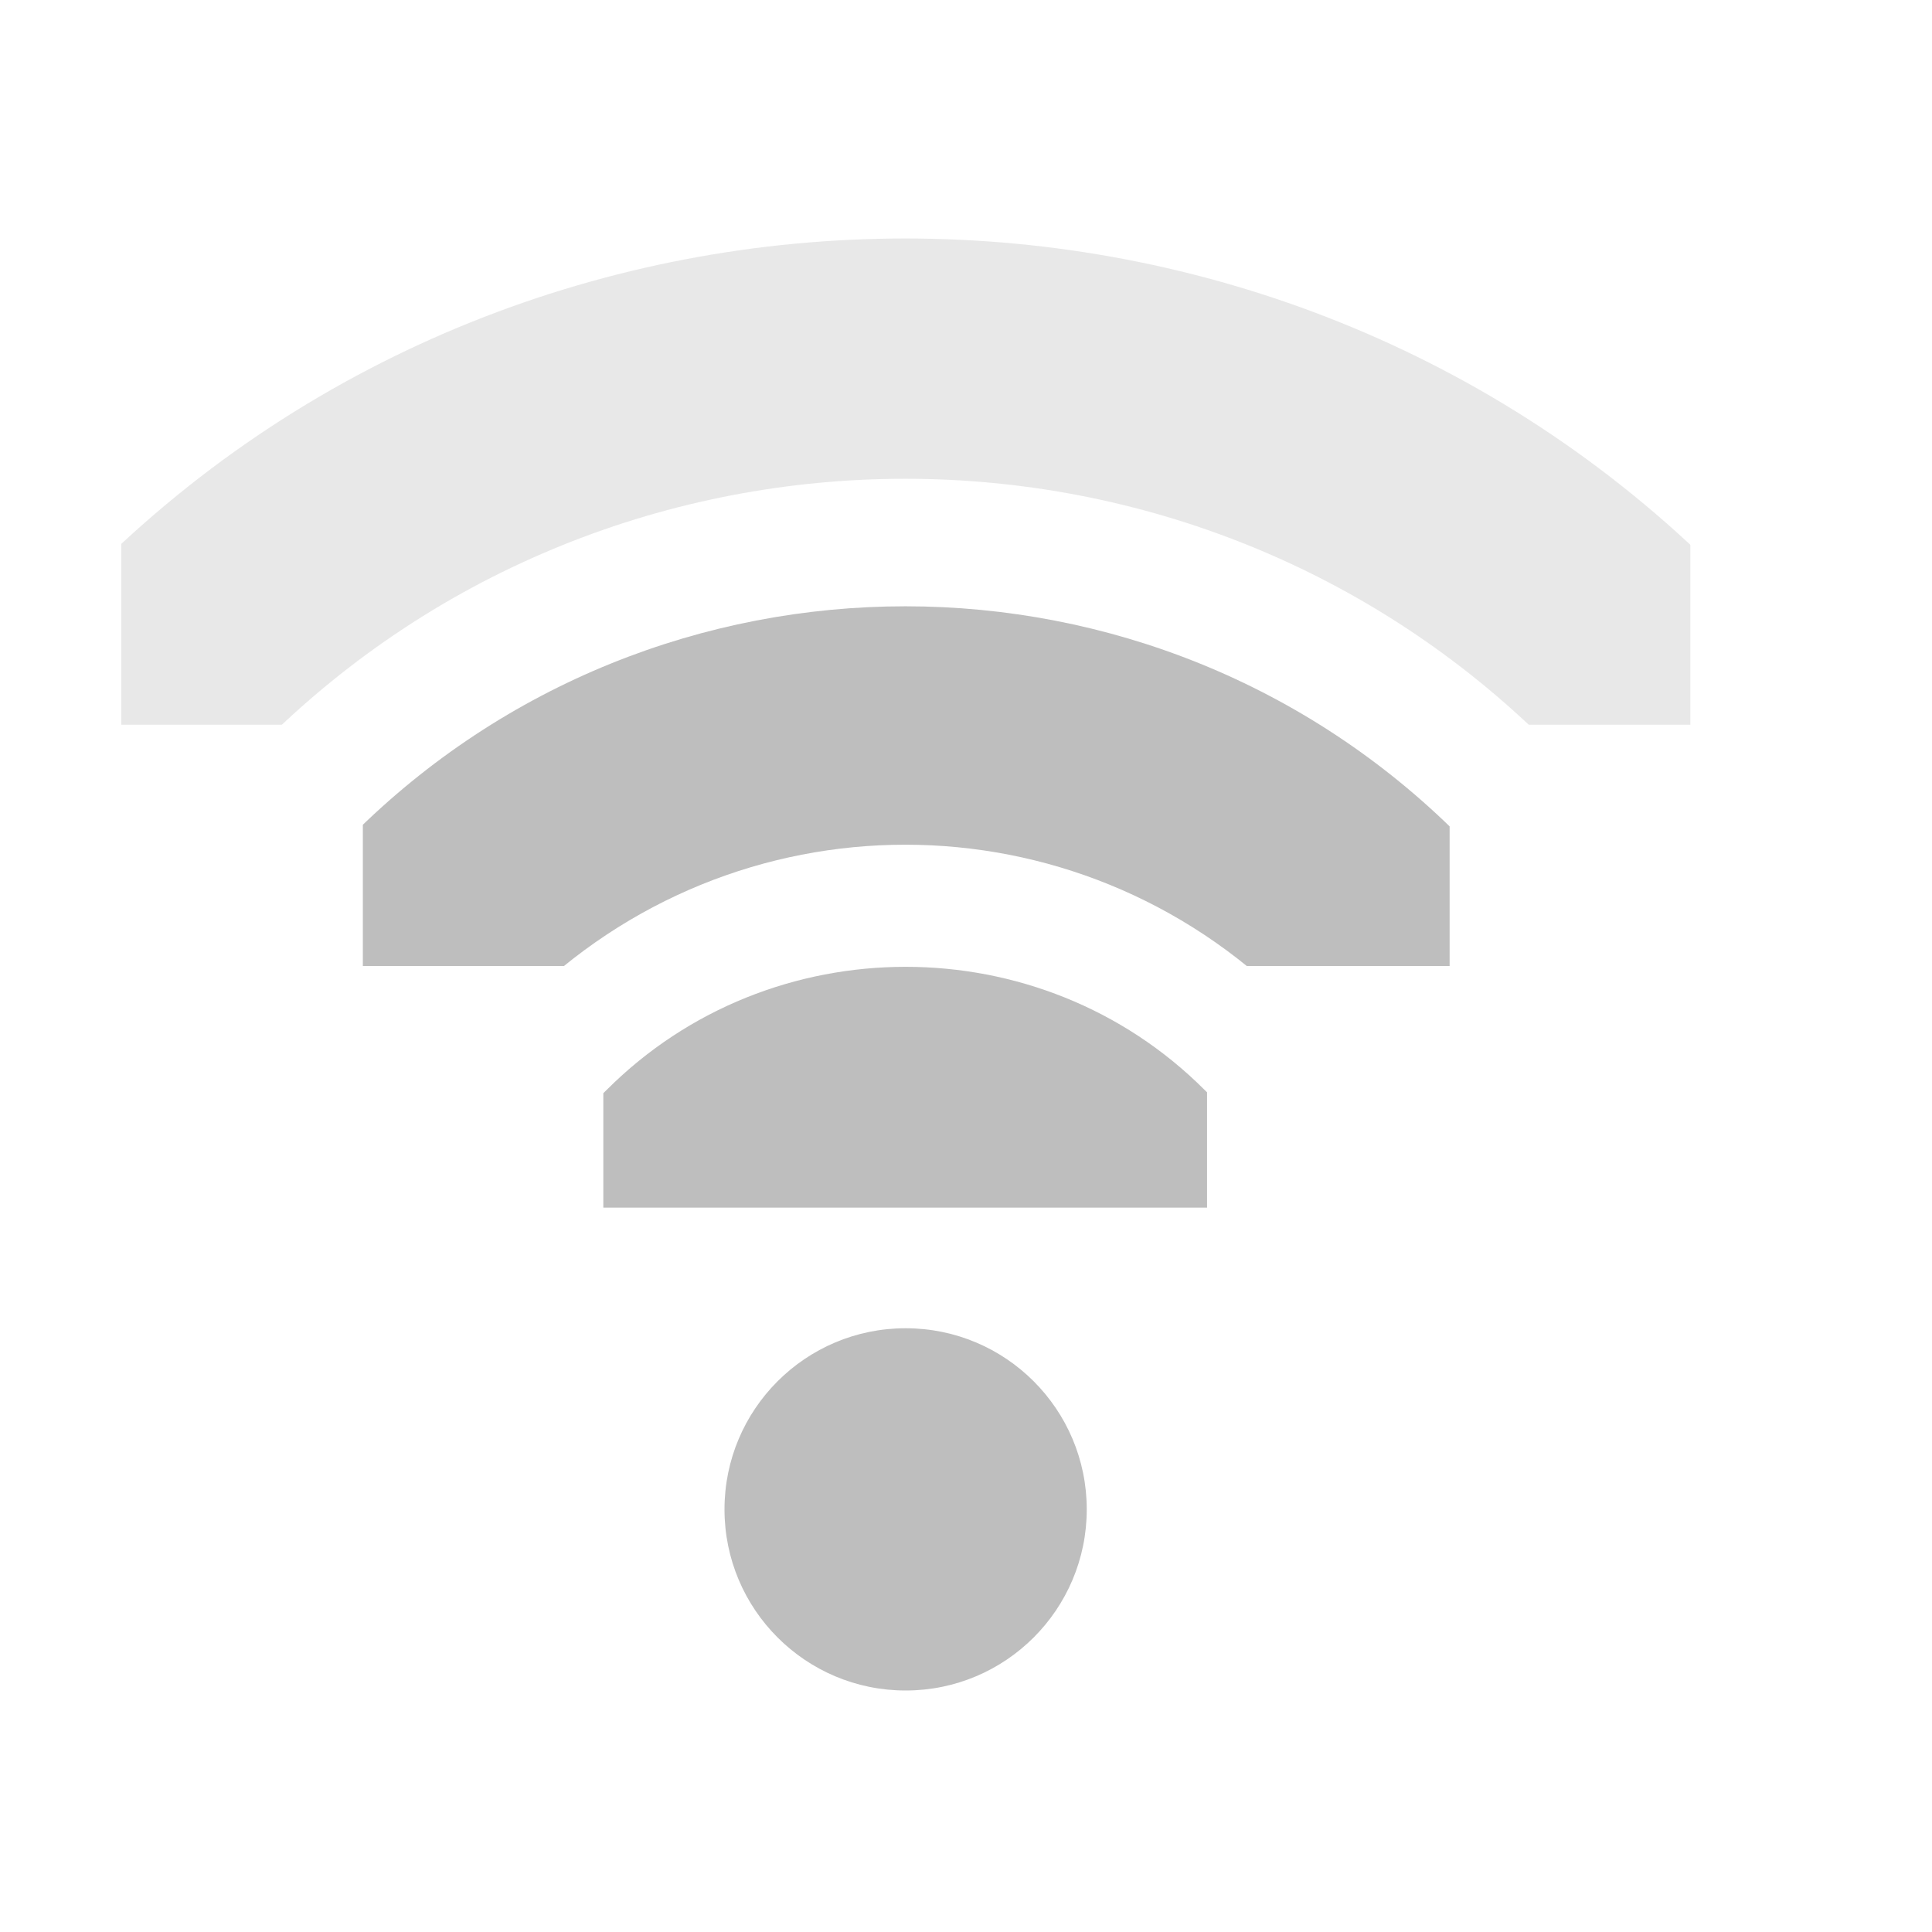
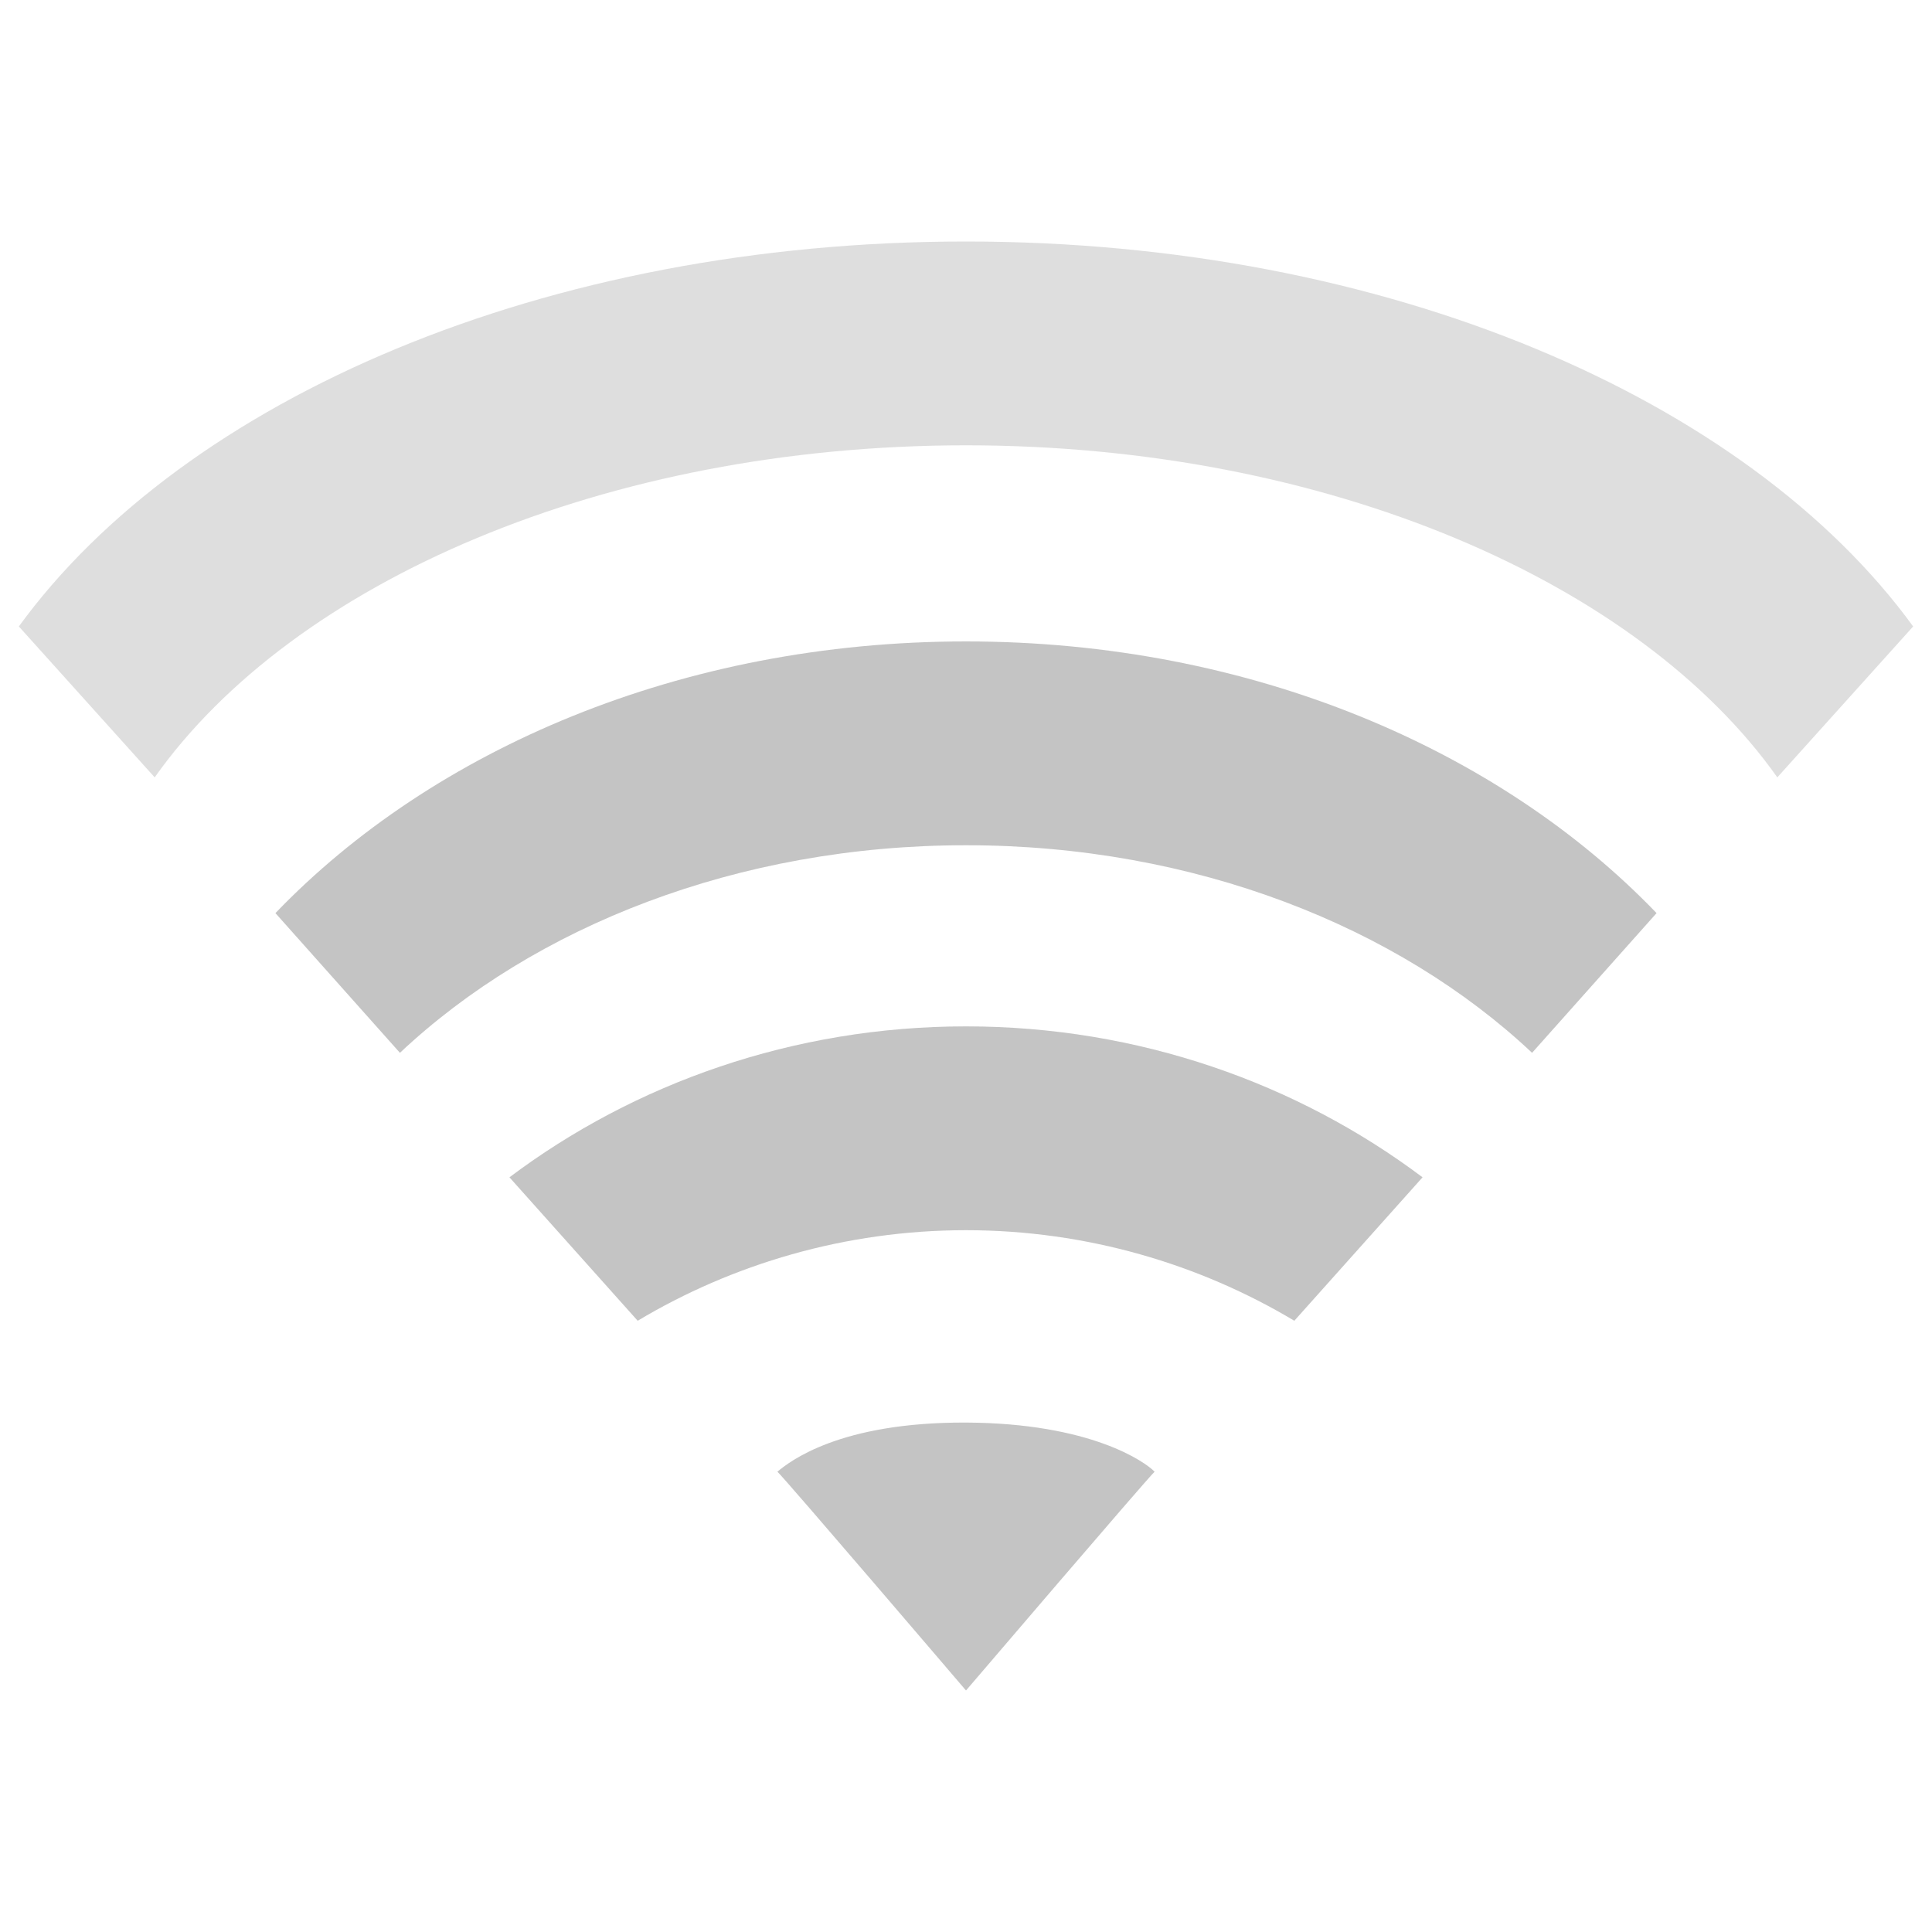
- <svg xmlns="http://www.w3.org/2000/svg" id="svg7384" height="16" width="16" version="1.1">
-   <defs id="defs7386">
-     <clipPath id="clipPath6279-6-1" clipPathUnits="userSpaceOnUse">
-       <rect id="rect6281-3-1" style="color:#bebebe;fill:#bebebe" height="6.375" width="3.825" y="220.75" x="26.85" />
-     </clipPath>
-     <clipPath id="clipPath6265-33-4" clipPathUnits="userSpaceOnUse">
-       <rect id="rect6267-6-5" style="color:#bebebe;fill:#bebebe" height="5.216" width="2.898" y="221.33" x="26.966" />
-     </clipPath>
-     <clipPath id="clipPath6259-6-8-25-4" clipPathUnits="userSpaceOnUse">
-       <rect id="rect6261-4-9-24-2" style="color:#bebebe;fill:#bebebe" height="4.873" width="1.876" y="221.5" x="26.999" />
-     </clipPath>
-   </defs>
-   <g id="layer9" transform="translate(-61 -177)">
-     <path id="path3743" style="block-progression:tb;text-indent:0;color:#000000;text-transform:none;fill:#bebebe" d="m26.938 220.41a1.275 1.275 0 0 0 -0.656 2.188c0.758 0.758 0.758 1.93 0 2.688a1.282 1.282 0 1 0 1.812 1.812c1.732-1.732 1.732-4.58 0-6.312a1.275 1.275 0 0 0 -1.156 -0.375z" clip-path="url(#clipPath6279-6-1)" transform="matrix(0 -.78431 .78431 0 -107.14 208.06)" />
-     <path id="path3745-5" style="block-progression:tb;text-indent:0;color:#000000;text-transform:none;fill:#bebebe" d="m27.125 221.09a0.58 0.58 0 0 0 -0.344 1c1.023 1.023 1.023 2.664 0 3.688a0.58 0.58 0 1 0 0.812 0.812c1.466-1.466 1.466-3.846 0-5.312a0.58 0.58 0 0 0 -0.469 -0.188z" clip-path="url(#clipPath6265-33-4)" transform="matrix(0 -1.7255 1.7255 0 -317.9 231.53)" />
-     <path id="path3751" style="fill:#bebebe" d="m29 209a1 1 0 1 1 -2 0 1 1 0 1 1 2 0z" transform="matrix(1.5 0 0 1.5 26.5 -124)" />
-     <path id="path2937-7" style="opacity:.35;block-progression:tb;text-indent:0;color:#000000;text-transform:none;fill:#bebebe" d="m27.062 221.31a0.375 0.375 0 0 0 -0.125 0.625c1.101 1.101 1.101 2.898 0 4a0.376 0.376 0 1 0 0.531 0.531c1.388-1.388 1.388-3.674 0-5.062a0.375 0.375 0 0 0 -0.406 -0.094z" clip-path="url(#clipPath6259-6-8-25-4)" transform="matrix(0 -2.6667 2.6667 0 -528.67 255)" />
+ <svg xmlns="http://www.w3.org/2000/svg" version="1.1" width="16" height="16" id="svg4024">
+   <defs id="defs4026" />
+   <g id="layer1">
+     <path d="M 8,2 C 4.511,2 1.528,3.303 0.156,5.188 l 1.125,1.25 C 2.43,4.815 5.017,3.688 8,3.688 c 2.983,0 5.57,1.128 6.719,2.75 l 1.125,-1.25 C 14.472,3.303 11.489,2 8,2 z" id="path4100" style="opacity:0.5;color:#bebebe;fill:#bebebe;fill-opacity:1;fill-rule:nonzero;stroke:none;stroke-width:1;marker:none;visibility:visible;display:inline;overflow:visible;enable-background:accumulate" />
+     <path d="m 8,5.312 c -2.36,0 -4.419,0.897 -5.719,2.25 L 3.312,8.719 C 4.423,7.674 6.107,7 8,7 9.893,7 11.577,7.674 12.688,8.719 L 13.719,7.562 C 12.419,6.209 10.36,5.312 8,5.312 z" id="path4098" style="opacity:0.9;color:#bebebe;fill:#bebebe;fill-opacity:1;fill-rule:nonzero;stroke:none;stroke-width:1;marker:none;visibility:visible;display:inline;overflow:visible;enable-background:accumulate" />
+     <path d="M 8,8.5 C 6.566,8.5 5.25,8.975 4.219,9.75 l 1.062,1.188 c 0.782,-0.468 1.718,-0.75 2.719,-0.75 1,0 1.937,0.282 2.719,0.75 L 11.781,9.75 C 10.75,8.975 9.434,8.5 8,8.5 z" id="path4096" style="opacity:0.9;color:#bebebe;fill:#bebebe;fill-opacity:1;fill-rule:nonzero;stroke:none;stroke-width:1;marker:none;visibility:visible;display:inline;overflow:visible;enable-background:accumulate" />
+     <path d="M 8,11.781 C 6.949,11.777 6.538,12.105 6.438,12.188 6.494,12.237 8,14 8,14 8,14 9.494,12.252 9.562,12.188 9.484,12.107 9.034,11.786 8,11.781 z" id="path3375" style="opacity:0.9;color:#bebebe;fill:#bebebe;fill-opacity:1;fill-rule:nonzero;stroke:none;stroke-width:1;marker:none;visibility:visible;display:inline;overflow:visible;enable-background:accumulate" />
  </g>
</svg>
